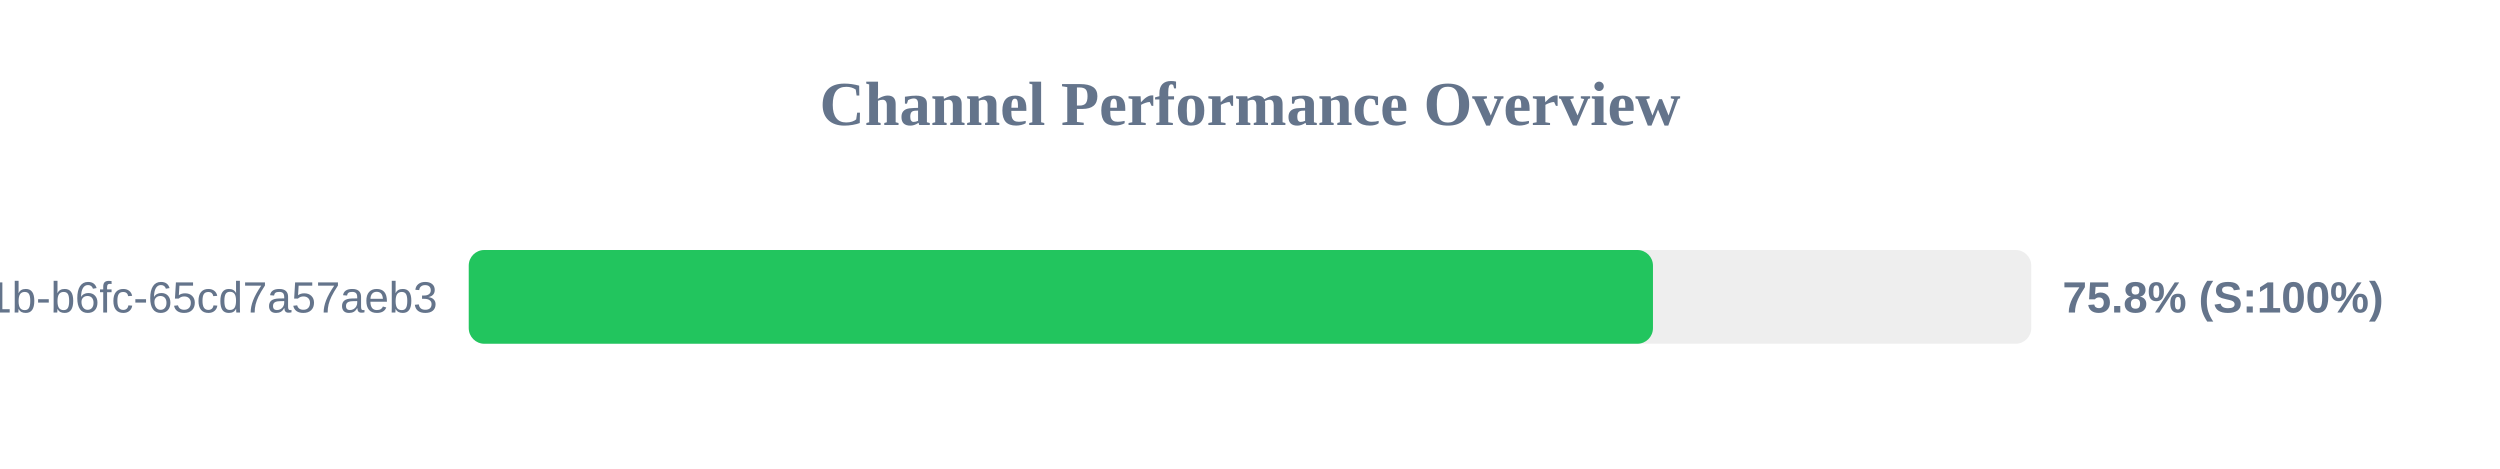
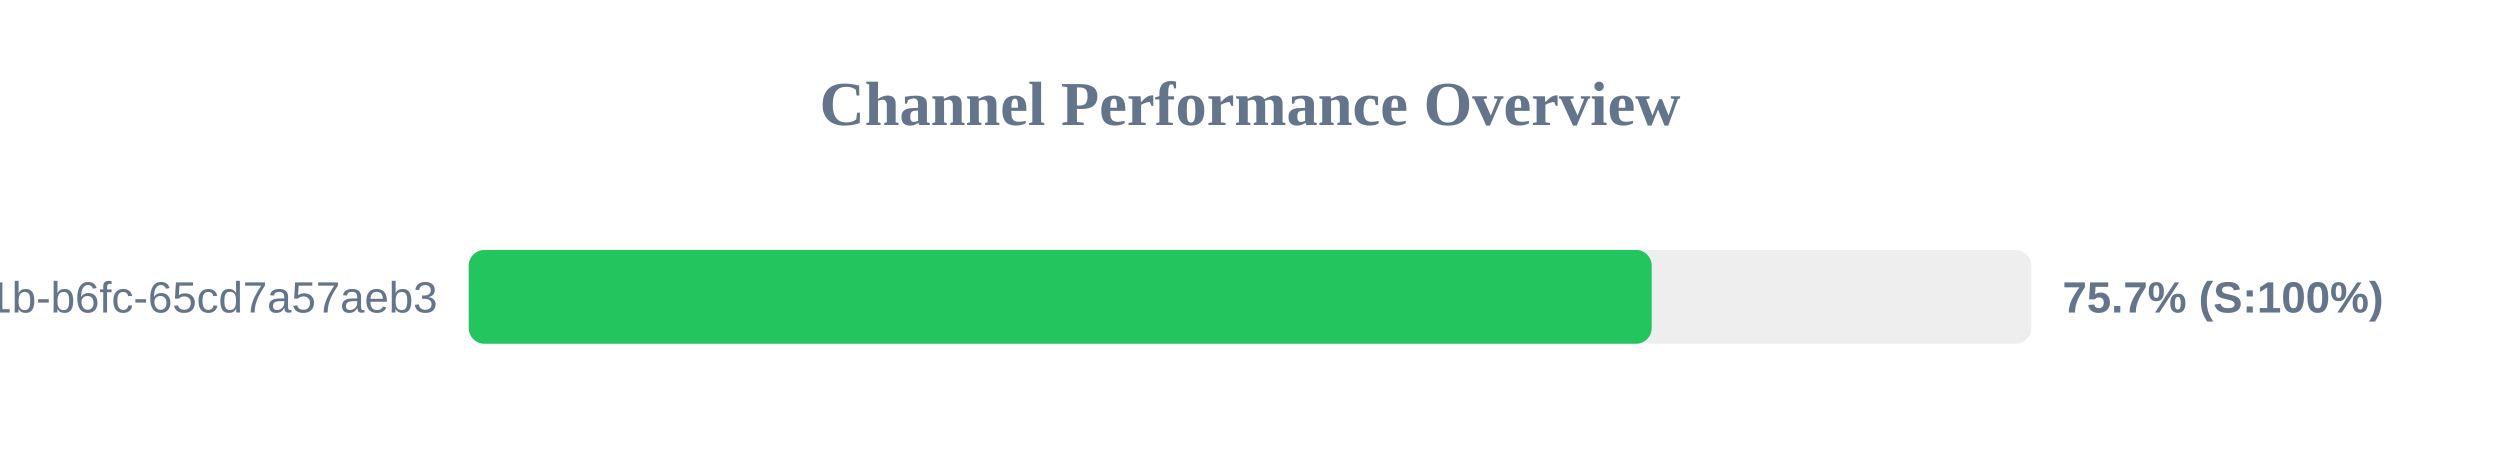
<svg xmlns="http://www.w3.org/2000/svg" width="800" height="150" version="1.1">
  <style>
        .row { font: 14px Arial; fill: #64748b; }
        .score { font: bold 14px Arial; fill: #64748b; }
    </style>
  <text x="400" y="40" text-anchor="middle" font-size="20px" font-weight="bold" fill="#64748b">Channel Performance Overview</text>
  <rect x="150" y="80" width="500" height="30" fill="#eee" rx="5" />
-   <rect x="150" y="80" width="378.95" height="30" fill="#22c55e" rx="5" />
+   <rect x="150" y="80" width="378.55" height="30" fill="#22c55e" rx="5" />
  <text x="140" y="100" text-anchor="end" class="row">?uuid=9c859345-959f-491b-b6fc-65cd7a57aeb3</text>
-   <text x="660" y="100" text-anchor="start" class="score">75.8% (S:100%)</text>
+   <text x="660" y="100" text-anchor="start" class="score">75.7% (S:100%)</text>
</svg>
